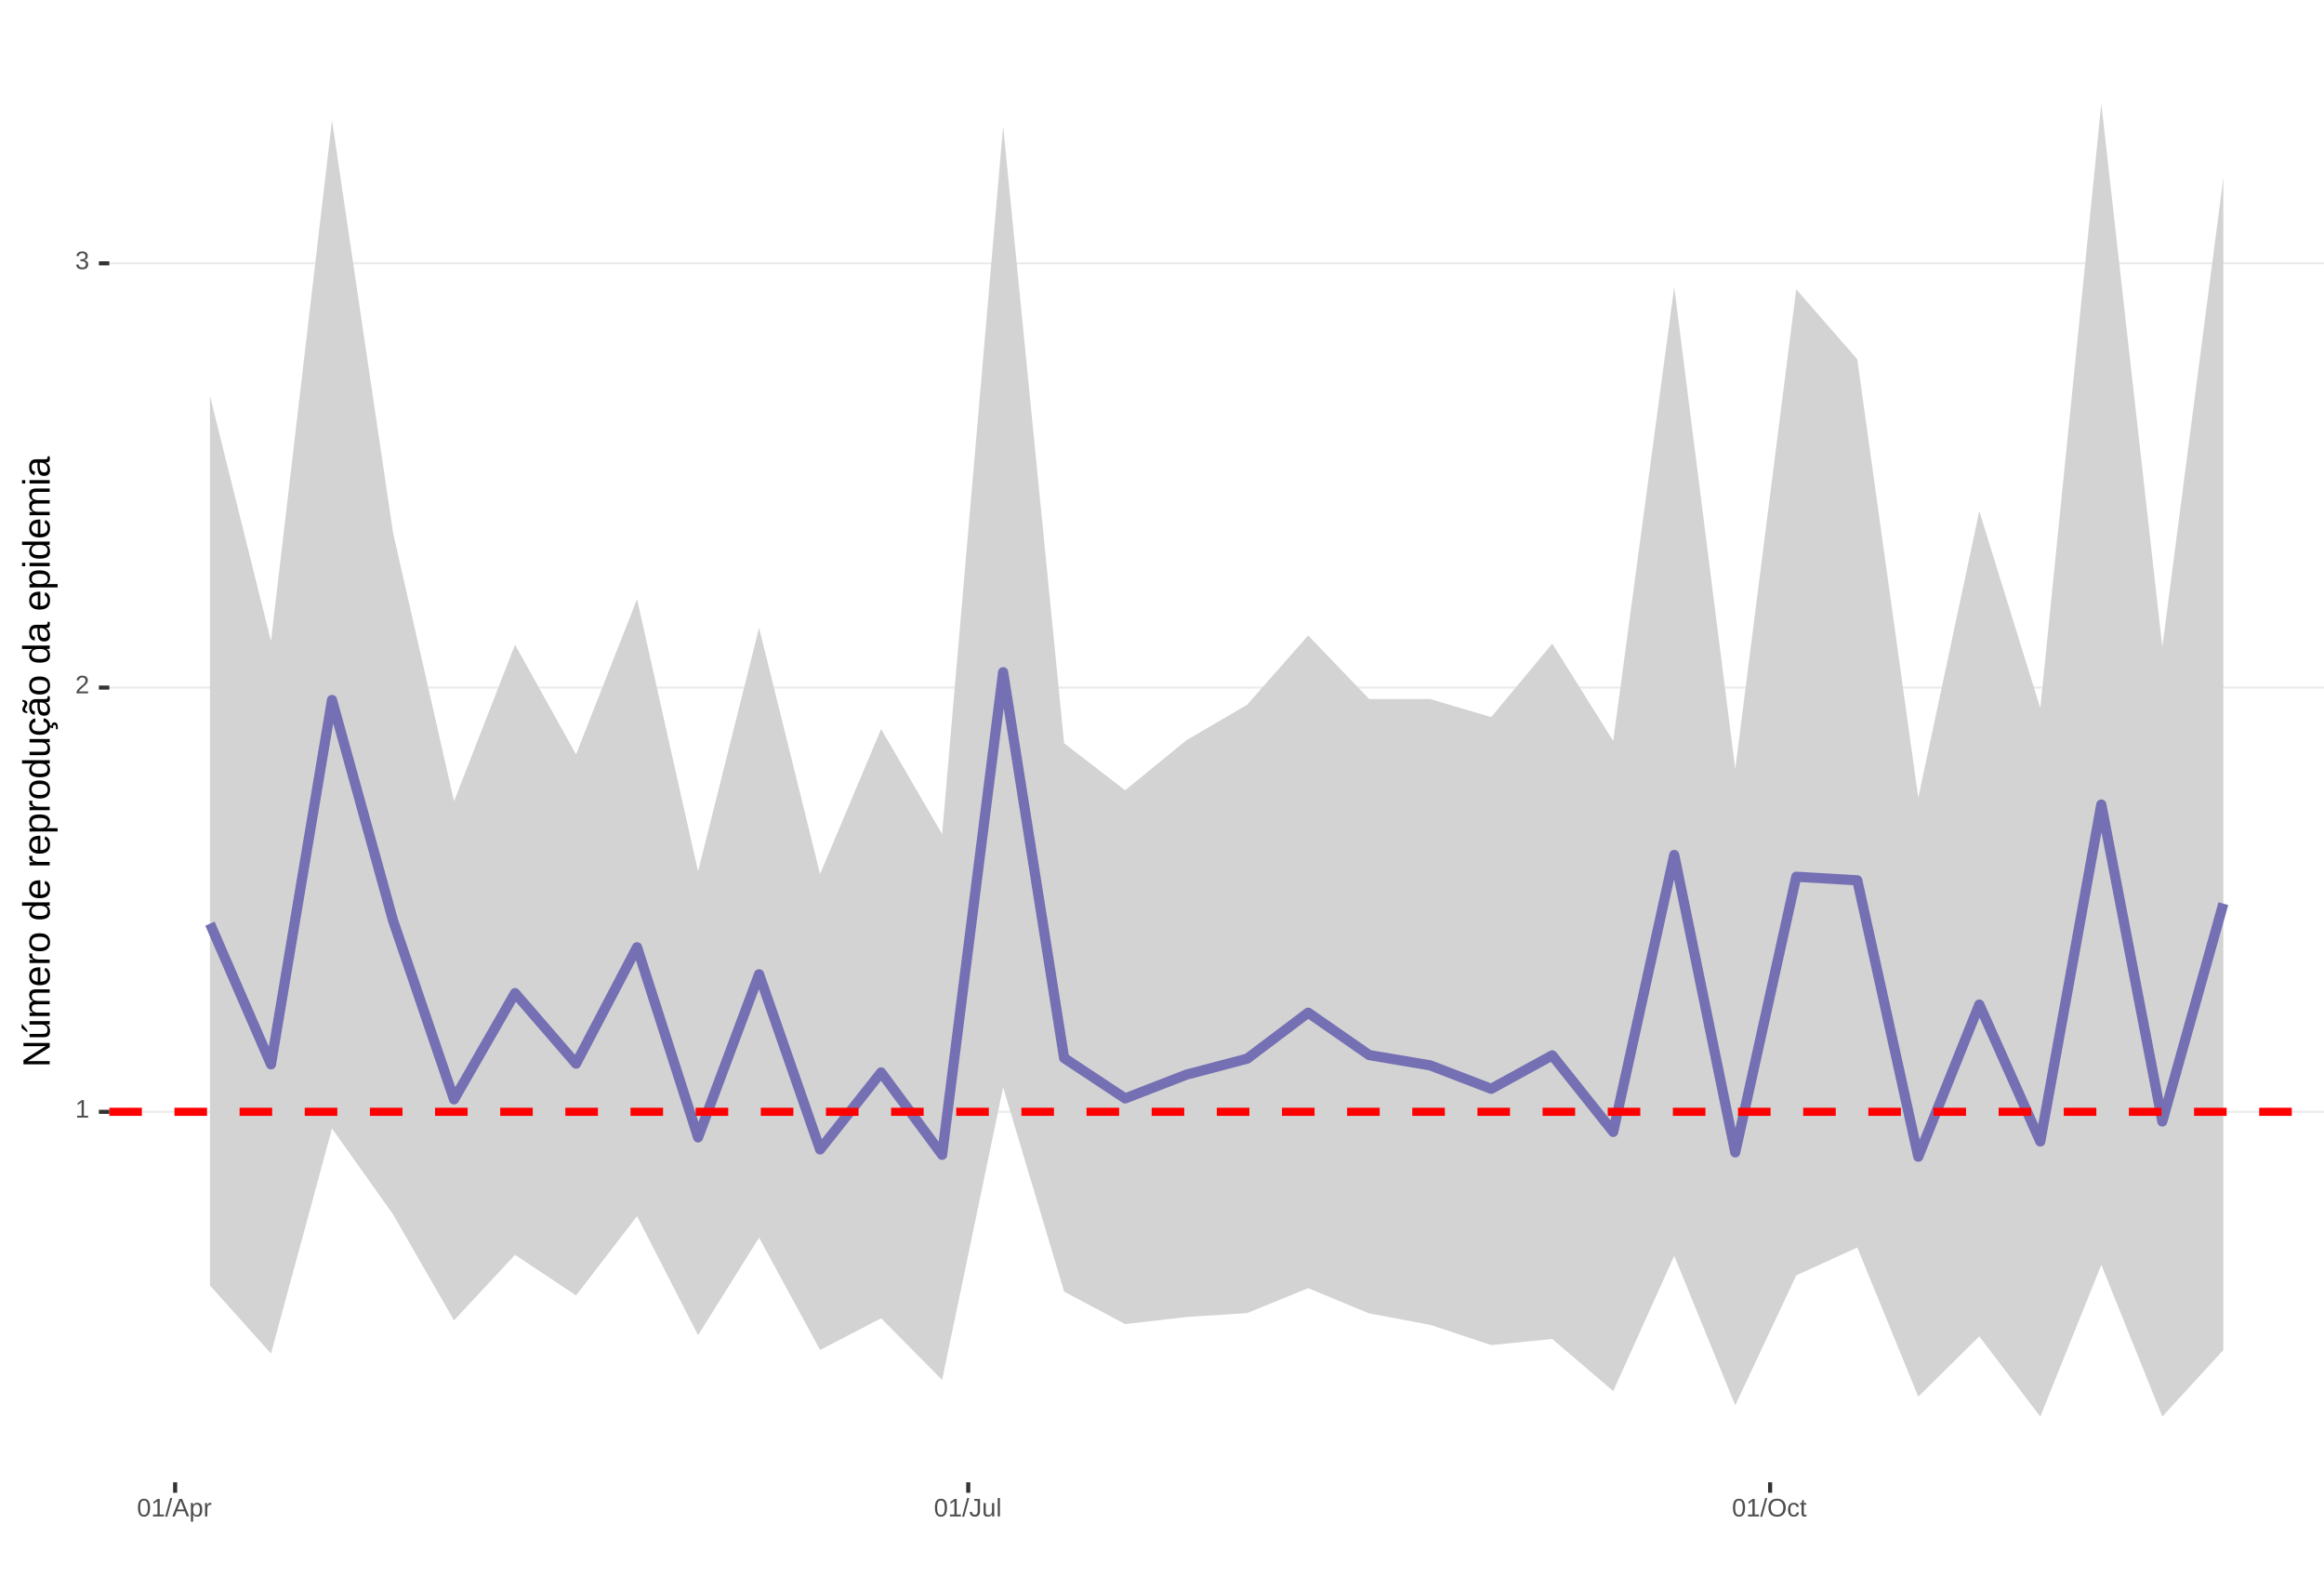
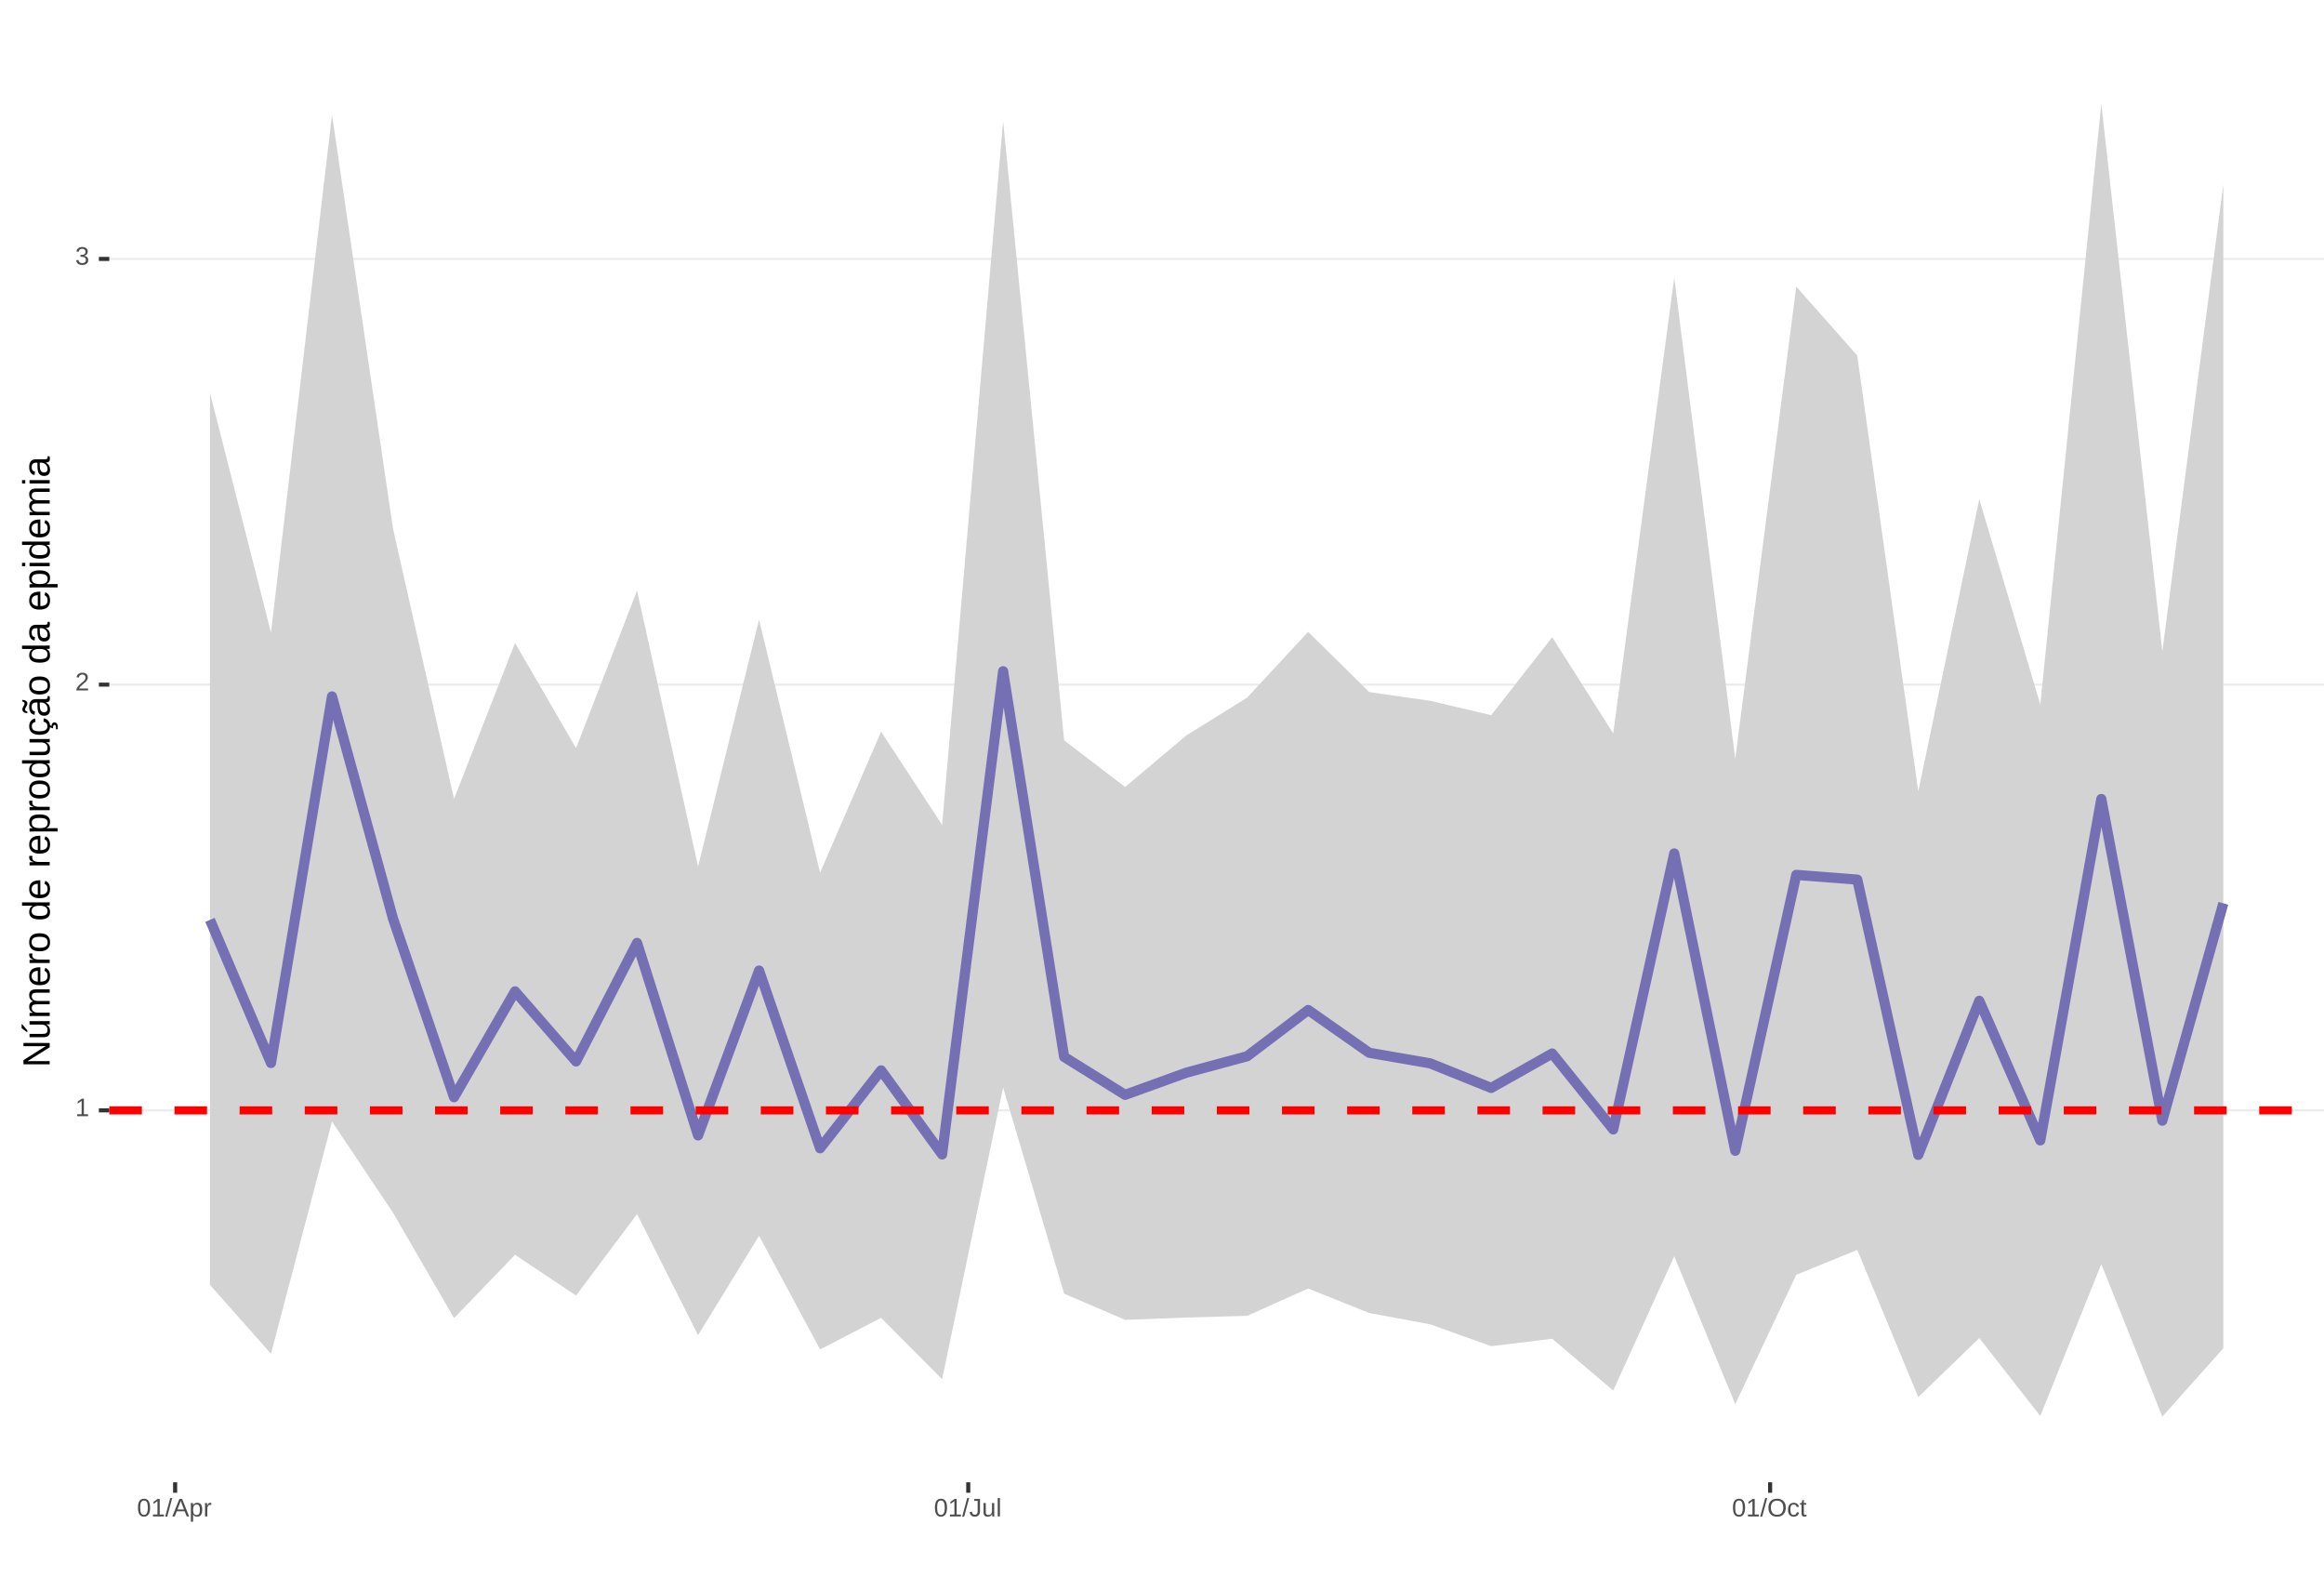
<svg xmlns="http://www.w3.org/2000/svg" xmlns:xlink="http://www.w3.org/1999/xlink" width="609pt" height="413pt" viewBox="0 0 609 413" version="1.1">
  <defs>
    <g>
      <symbol overflow="visible" id="glyph0-0">
        <path style="stroke:none;" d="M 0.672 -4.578 L 4.328 -4.578 L 4.328 0 L 0.672 0 Z M 0.906 -4.328 L 0.906 -0.25 L 4.078 -0.25 L 4.078 -4.328 Z M 0.906 -4.328 " />
      </symbol>
      <symbol overflow="visible" id="glyph0-1">
        <path style="stroke:none;" d="M 0.5 0 L 0.5 -0.5 L 1.672 -0.5 L 1.672 -4.016 L 0.641 -3.281 L 0.641 -3.828 L 1.719 -4.578 L 2.266 -4.578 L 2.266 -0.5 L 3.375 -0.5 L 3.375 0 Z M 0.5 0 " />
      </symbol>
      <symbol overflow="visible" id="glyph0-2">
        <path style="stroke:none;" d="M 0.328 0 L 0.328 -0.406 C 0.441 -0.664 0.578 -0.891 0.734 -1.078 C 0.898 -1.273 1.066 -1.453 1.234 -1.609 C 1.41 -1.766 1.582 -1.91 1.75 -2.047 C 1.926 -2.18 2.082 -2.316 2.219 -2.453 C 2.363 -2.586 2.477 -2.727 2.562 -2.875 C 2.645 -3.02 2.688 -3.188 2.688 -3.375 C 2.688 -3.625 2.613 -3.816 2.469 -3.953 C 2.32 -4.098 2.117 -4.172 1.859 -4.172 C 1.609 -4.172 1.398 -4.102 1.234 -3.969 C 1.078 -3.832 0.984 -3.641 0.953 -3.391 L 0.359 -3.453 C 0.398 -3.816 0.555 -4.102 0.828 -4.312 C 1.098 -4.531 1.441 -4.641 1.859 -4.641 C 2.316 -4.641 2.672 -4.531 2.922 -4.312 C 3.172 -4.102 3.297 -3.797 3.297 -3.391 C 3.297 -3.211 3.254 -3.035 3.172 -2.859 C 3.086 -2.68 2.969 -2.504 2.812 -2.328 C 2.656 -2.16 2.348 -1.891 1.891 -1.516 C 1.641 -1.316 1.441 -1.133 1.297 -0.969 C 1.148 -0.801 1.047 -0.645 0.984 -0.5 L 3.359 -0.5 L 3.359 0 Z M 0.328 0 " />
      </symbol>
      <symbol overflow="visible" id="glyph0-3">
        <path style="stroke:none;" d="M 3.406 -1.266 C 3.406 -0.836 3.27 -0.508 3 -0.281 C 2.738 -0.051 2.359 0.062 1.859 0.062 C 1.391 0.062 1.016 -0.039 0.734 -0.25 C 0.461 -0.457 0.301 -0.766 0.25 -1.172 L 0.859 -1.234 C 0.93 -0.691 1.266 -0.422 1.859 -0.422 C 2.148 -0.422 2.379 -0.492 2.547 -0.641 C 2.711 -0.785 2.797 -1 2.797 -1.281 C 2.797 -1.531 2.695 -1.723 2.5 -1.859 C 2.312 -2.004 2.039 -2.078 1.688 -2.078 L 1.359 -2.078 L 1.359 -2.578 L 1.672 -2.578 C 1.992 -2.578 2.242 -2.645 2.422 -2.781 C 2.598 -2.926 2.688 -3.125 2.688 -3.375 C 2.688 -3.613 2.613 -3.805 2.469 -3.953 C 2.32 -4.098 2.109 -4.172 1.828 -4.172 C 1.566 -4.172 1.352 -4.102 1.188 -3.969 C 1.031 -3.832 0.941 -3.645 0.922 -3.406 L 0.328 -3.453 C 0.367 -3.828 0.523 -4.117 0.797 -4.328 C 1.066 -4.535 1.41 -4.641 1.828 -4.641 C 2.285 -4.641 2.641 -4.531 2.891 -4.312 C 3.148 -4.102 3.281 -3.812 3.281 -3.438 C 3.281 -3.145 3.195 -2.906 3.031 -2.719 C 2.875 -2.539 2.641 -2.414 2.328 -2.344 C 2.672 -2.301 2.938 -2.18 3.125 -1.984 C 3.312 -1.797 3.406 -1.555 3.406 -1.266 Z M 3.406 -1.266 " />
      </symbol>
      <symbol overflow="visible" id="glyph0-4">
        <path style="stroke:none;" d="M 3.438 -2.297 C 3.438 -1.523 3.301 -0.938 3.031 -0.531 C 2.758 -0.133 2.363 0.062 1.844 0.062 C 1.312 0.062 0.914 -0.133 0.656 -0.531 C 0.395 -0.938 0.266 -1.523 0.266 -2.297 C 0.266 -3.078 0.391 -3.66 0.641 -4.047 C 0.898 -4.441 1.305 -4.641 1.859 -4.641 C 2.398 -4.641 2.797 -4.441 3.047 -4.047 C 3.305 -3.648 3.438 -3.066 3.438 -2.297 Z M 2.844 -2.297 C 2.844 -2.953 2.766 -3.426 2.609 -3.719 C 2.461 -4.02 2.211 -4.172 1.859 -4.172 C 1.504 -4.172 1.242 -4.023 1.078 -3.734 C 0.922 -3.441 0.844 -2.961 0.844 -2.297 C 0.844 -1.641 0.922 -1.16 1.078 -0.859 C 1.242 -0.555 1.5 -0.406 1.844 -0.406 C 2.188 -0.406 2.438 -0.555 2.594 -0.859 C 2.758 -1.172 2.844 -1.648 2.844 -2.297 Z M 2.844 -2.297 " />
      </symbol>
      <symbol overflow="visible" id="glyph0-5">
        <path style="stroke:none;" d="M 0 0.062 L 1.328 -4.828 L 1.844 -4.828 L 0.531 0.062 Z M 0 0.062 " />
      </symbol>
      <symbol overflow="visible" id="glyph0-6">
        <path style="stroke:none;" d="M 3.797 0 L 3.266 -1.344 L 1.188 -1.344 L 0.656 0 L 0.016 0 L 1.875 -4.578 L 2.594 -4.578 L 4.422 0 Z M 2.219 -4.109 L 2.203 -4.016 C 2.141 -3.836 2.055 -3.609 1.953 -3.328 L 1.375 -1.828 L 3.078 -1.828 L 2.5 -3.328 C 2.438 -3.484 2.375 -3.656 2.312 -3.844 Z M 2.219 -4.109 " />
      </symbol>
      <symbol overflow="visible" id="glyph0-7">
        <path style="stroke:none;" d="M 3.422 -1.781 C 3.422 -0.551 2.988 0.062 2.125 0.062 C 1.582 0.062 1.219 -0.141 1.031 -0.547 L 1.016 -0.547 C 1.023 -0.523 1.031 -0.344 1.031 0 L 1.031 1.375 L 0.453 1.375 L 0.453 -2.797 C 0.453 -3.16 0.441 -3.398 0.422 -3.516 L 1 -3.516 C 1 -3.504 1 -3.473 1 -3.422 C 1.008 -3.367 1.016 -3.285 1.016 -3.172 C 1.023 -3.066 1.031 -2.992 1.031 -2.953 L 1.047 -2.953 C 1.148 -3.172 1.285 -3.328 1.453 -3.422 C 1.617 -3.523 1.844 -3.578 2.125 -3.578 C 2.562 -3.578 2.883 -3.43 3.094 -3.141 C 3.312 -2.848 3.422 -2.395 3.422 -1.781 Z M 2.812 -1.766 C 2.812 -2.254 2.742 -2.602 2.609 -2.812 C 2.473 -3.02 2.266 -3.125 1.984 -3.125 C 1.742 -3.125 1.555 -3.07 1.422 -2.969 C 1.297 -2.875 1.195 -2.723 1.125 -2.516 C 1.062 -2.316 1.031 -2.051 1.031 -1.719 C 1.031 -1.258 1.102 -0.922 1.25 -0.703 C 1.395 -0.484 1.633 -0.375 1.969 -0.375 C 2.258 -0.375 2.473 -0.477 2.609 -0.688 C 2.742 -0.895 2.812 -1.254 2.812 -1.766 Z M 2.812 -1.766 " />
      </symbol>
      <symbol overflow="visible" id="glyph0-8">
        <path style="stroke:none;" d="M 0.469 0 L 0.469 -2.703 C 0.469 -2.941 0.457 -3.211 0.438 -3.516 L 1 -3.516 C 1.008 -3.117 1.016 -2.879 1.016 -2.797 L 1.031 -2.797 C 1.125 -3.098 1.227 -3.301 1.344 -3.406 C 1.469 -3.52 1.645 -3.578 1.875 -3.578 C 1.945 -3.578 2.023 -3.566 2.109 -3.547 L 2.109 -3.016 C 2.023 -3.035 1.922 -3.047 1.797 -3.047 C 1.555 -3.047 1.367 -2.941 1.234 -2.734 C 1.109 -2.523 1.047 -2.223 1.047 -1.828 L 1.047 0 Z M 0.469 0 " />
      </symbol>
      <symbol overflow="visible" id="glyph0-9">
        <path style="stroke:none;" d="M 1.484 0.062 C 0.711 0.062 0.254 -0.336 0.109 -1.141 L 0.719 -1.234 C 0.75 -0.984 0.832 -0.785 0.969 -0.641 C 1.113 -0.504 1.285 -0.438 1.484 -0.438 C 1.711 -0.438 1.891 -0.516 2.016 -0.672 C 2.148 -0.828 2.219 -1.055 2.219 -1.359 L 2.219 -4.078 L 1.328 -4.078 L 1.328 -4.578 L 2.828 -4.578 L 2.828 -1.359 C 2.828 -0.922 2.707 -0.57 2.469 -0.312 C 2.227 -0.062 1.898 0.062 1.484 0.062 Z M 1.484 0.062 " />
      </symbol>
      <symbol overflow="visible" id="glyph0-10">
        <path style="stroke:none;" d="M 1.016 -3.516 L 1.016 -1.281 C 1.016 -1.051 1.035 -0.875 1.078 -0.75 C 1.129 -0.625 1.203 -0.531 1.297 -0.469 C 1.398 -0.414 1.551 -0.391 1.75 -0.391 C 2.031 -0.391 2.25 -0.484 2.406 -0.672 C 2.57 -0.867 2.656 -1.141 2.656 -1.484 L 2.656 -3.516 L 3.234 -3.516 L 3.234 -0.75 C 3.234 -0.344 3.242 -0.094 3.266 0 L 2.703 0 C 2.703 -0.008 2.703 -0.035 2.703 -0.078 C 2.703 -0.129 2.695 -0.188 2.688 -0.25 C 2.688 -0.312 2.688 -0.426 2.688 -0.594 L 2.672 -0.594 C 2.535 -0.352 2.379 -0.18 2.203 -0.078 C 2.023 0.016 1.805 0.062 1.547 0.062 C 1.16 0.062 0.879 -0.031 0.703 -0.219 C 0.523 -0.414 0.438 -0.734 0.438 -1.172 L 0.438 -3.516 Z M 1.016 -3.516 " />
      </symbol>
      <symbol overflow="visible" id="glyph0-11">
        <path style="stroke:none;" d="M 0.453 0 L 0.453 -4.828 L 1.031 -4.828 L 1.031 0 Z M 0.453 0 " />
      </symbol>
      <symbol overflow="visible" id="glyph0-12">
        <path style="stroke:none;" d="M 4.859 -2.312 C 4.859 -1.832 4.766 -1.41 4.578 -1.047 C 4.398 -0.691 4.141 -0.414 3.797 -0.219 C 3.453 -0.031 3.047 0.062 2.578 0.062 C 2.109 0.062 1.703 -0.031 1.359 -0.219 C 1.023 -0.406 0.766 -0.68 0.578 -1.047 C 0.398 -1.41 0.312 -1.832 0.312 -2.312 C 0.312 -3.039 0.508 -3.609 0.906 -4.016 C 1.312 -4.43 1.875 -4.641 2.594 -4.641 C 3.062 -4.641 3.461 -4.547 3.797 -4.359 C 4.141 -4.18 4.398 -3.914 4.578 -3.562 C 4.766 -3.207 4.859 -2.789 4.859 -2.312 Z M 4.219 -2.312 C 4.219 -2.883 4.078 -3.332 3.797 -3.656 C 3.516 -3.977 3.113 -4.141 2.594 -4.141 C 2.062 -4.141 1.656 -3.977 1.375 -3.656 C 1.094 -3.332 0.953 -2.883 0.953 -2.312 C 0.953 -1.738 1.094 -1.281 1.375 -0.938 C 1.664 -0.602 2.066 -0.438 2.578 -0.438 C 3.109 -0.438 3.516 -0.598 3.797 -0.922 C 4.078 -1.254 4.219 -1.719 4.219 -2.312 Z M 4.219 -2.312 " />
      </symbol>
      <symbol overflow="visible" id="glyph0-13">
        <path style="stroke:none;" d="M 0.891 -1.781 C 0.891 -1.312 0.961 -0.961 1.109 -0.734 C 1.254 -0.504 1.477 -0.391 1.781 -0.391 C 1.988 -0.391 2.16 -0.445 2.297 -0.562 C 2.441 -0.676 2.531 -0.848 2.562 -1.078 L 3.156 -1.047 C 3.102 -0.711 2.957 -0.441 2.719 -0.234 C 2.477 -0.035 2.172 0.062 1.797 0.062 C 1.305 0.062 0.93 -0.094 0.672 -0.406 C 0.41 -0.719 0.281 -1.172 0.281 -1.766 C 0.281 -2.359 0.41 -2.805 0.672 -3.109 C 0.93 -3.422 1.305 -3.578 1.797 -3.578 C 2.148 -3.578 2.445 -3.484 2.688 -3.297 C 2.926 -3.109 3.078 -2.852 3.141 -2.531 L 2.531 -2.484 C 2.5 -2.68 2.422 -2.836 2.297 -2.953 C 2.172 -3.066 2 -3.125 1.781 -3.125 C 1.469 -3.125 1.238 -3.02 1.094 -2.812 C 0.957 -2.602 0.891 -2.258 0.891 -1.781 Z M 0.891 -1.781 " />
      </symbol>
      <symbol overflow="visible" id="glyph0-14">
        <path style="stroke:none;" d="M 1.797 -0.031 C 1.609 0.02 1.41 0.047 1.203 0.047 C 0.734 0.047 0.5 -0.219 0.5 -0.75 L 0.5 -3.094 L 0.094 -3.094 L 0.094 -3.516 L 0.531 -3.516 L 0.703 -4.297 L 1.094 -4.297 L 1.094 -3.516 L 1.734 -3.516 L 1.734 -3.094 L 1.094 -3.094 L 1.094 -0.875 C 1.094 -0.707 1.117 -0.586 1.172 -0.516 C 1.223 -0.441 1.32 -0.406 1.469 -0.406 C 1.539 -0.406 1.648 -0.422 1.797 -0.453 Z M 1.797 -0.031 " />
      </symbol>
      <symbol overflow="visible" id="glyph1-0">
        <path style="stroke:none;" d="M -6.875 -1 L -6.875 -6.5 L 0 -6.5 L 0 -1 Z M -6.516 -1.375 L -0.375 -1.375 L -0.375 -6.125 L -6.516 -6.125 Z M -6.516 -1.375 " />
      </symbol>
      <symbol overflow="visible" id="glyph1-1">
        <path style="stroke:none;" d="M 0 -5.281 L -5.859 -1.609 L -5.391 -1.625 L -4.578 -1.656 L 0 -1.656 L 0 -0.828 L -6.875 -0.828 L -6.875 -1.906 L -0.984 -5.625 C -1.617 -5.582 -2.082 -5.562 -2.375 -5.562 L -6.875 -5.562 L -6.875 -6.406 L 0 -6.406 Z M 0 -5.281 " />
      </symbol>
      <symbol overflow="visible" id="glyph1-2">
        <path style="stroke:none;" d="M -5.281 -1.562 L -1.938 -1.562 C -1.582 -1.562 -1.305 -1.594 -1.109 -1.656 C -0.922 -1.727 -0.785 -1.836 -0.703 -1.984 C -0.617 -2.141 -0.578 -2.363 -0.578 -2.656 C -0.578 -3.07 -0.723 -3.398 -1.016 -3.641 C -1.305 -3.891 -1.707 -4.016 -2.219 -4.016 L -5.281 -4.016 L -5.281 -4.906 L -1.125 -4.906 C -0.508 -4.906 -0.133 -4.91 0 -4.922 L 0 -4.094 C -0.02 -4.094 -0.062 -4.086 -0.125 -4.078 C -0.195 -4.078 -0.281 -4.07 -0.375 -4.062 C -0.469 -4.062 -0.645 -4.062 -0.906 -4.062 L -0.906 -4.047 C -0.539 -3.848 -0.281 -3.613 -0.125 -3.344 C 0.02 -3.082 0.094 -2.754 0.094 -2.359 C 0.094 -1.773 -0.047 -1.348 -0.328 -1.078 C -0.617 -0.816 -1.098 -0.688 -1.766 -0.688 L -5.281 -0.688 Z M -5.859 -2.031 L -5.969 -2.031 L -7.359 -3.078 L -7.359 -4.094 L -7.219 -4.094 L -5.859 -2.484 Z M -5.859 -2.031 " />
      </symbol>
      <symbol overflow="visible" id="glyph1-3">
        <path style="stroke:none;" d="M 0 -3.75 L -3.344 -3.75 C -3.852 -3.75 -4.207 -3.676 -4.406 -3.531 C -4.602 -3.395 -4.703 -3.145 -4.703 -2.781 C -4.703 -2.406 -4.555 -2.109 -4.266 -1.891 C -3.984 -1.672 -3.582 -1.562 -3.062 -1.562 L 0 -1.562 L 0 -0.688 L -4.156 -0.688 C -4.77 -0.688 -5.145 -0.68 -5.281 -0.672 L -5.281 -1.5 C -5.27 -1.5 -5.227 -1.5 -5.156 -1.5 C -5.082 -1.508 -5 -1.516 -4.906 -1.516 C -4.812 -1.523 -4.633 -1.531 -4.375 -1.531 L -4.375 -1.547 C -4.75 -1.734 -5.008 -1.945 -5.156 -2.188 C -5.301 -2.438 -5.375 -2.738 -5.375 -3.094 C -5.375 -3.488 -5.297 -3.801 -5.141 -4.031 C -4.984 -4.27 -4.727 -4.438 -4.375 -4.531 L -4.375 -4.547 C -4.727 -4.723 -4.984 -4.941 -5.141 -5.203 C -5.297 -5.461 -5.375 -5.773 -5.375 -6.141 C -5.375 -6.672 -5.227 -7.055 -4.938 -7.297 C -4.656 -7.547 -4.18 -7.672 -3.516 -7.672 L 0 -7.672 L 0 -6.797 L -3.344 -6.797 C -3.852 -6.797 -4.207 -6.723 -4.406 -6.578 C -4.602 -6.441 -4.703 -6.191 -4.703 -5.828 C -4.703 -5.453 -4.555 -5.156 -4.266 -4.938 C -3.984 -4.727 -3.582 -4.625 -3.062 -4.625 L 0 -4.625 Z M 0 -3.75 " />
      </symbol>
      <symbol overflow="visible" id="glyph1-4">
        <path style="stroke:none;" d="M -2.453 -1.344 C -1.848 -1.344 -1.379 -1.469 -1.047 -1.719 C -0.723 -1.969 -0.562 -2.336 -0.562 -2.828 C -0.562 -3.203 -0.633 -3.504 -0.781 -3.734 C -0.938 -3.961 -1.133 -4.117 -1.375 -4.203 L -1.156 -4.969 C -0.32 -4.656 0.094 -3.941 0.094 -2.828 C 0.094 -2.047 -0.133 -1.445 -0.594 -1.031 C -1.062 -0.625 -1.754 -0.422 -2.672 -0.422 C -3.547 -0.422 -4.211 -0.625 -4.672 -1.031 C -5.141 -1.445 -5.375 -2.031 -5.375 -2.781 C -5.375 -4.344 -4.441 -5.125 -2.578 -5.125 L -2.453 -5.125 Z M -3.125 -4.203 C -3.688 -4.16 -4.094 -4.02 -4.344 -3.781 C -4.602 -3.551 -4.734 -3.219 -4.734 -2.781 C -4.734 -2.352 -4.586 -2.016 -4.297 -1.766 C -4.016 -1.516 -3.625 -1.379 -3.125 -1.359 Z M -3.125 -4.203 " />
      </symbol>
      <symbol overflow="visible" id="glyph1-5">
        <path style="stroke:none;" d="M 0 -0.688 L -4.047 -0.688 C -4.422 -0.688 -4.832 -0.68 -5.281 -0.672 L -5.281 -1.5 C -4.688 -1.52 -4.328 -1.531 -4.203 -1.531 L -4.203 -1.547 C -4.66 -1.691 -4.969 -1.852 -5.125 -2.031 C -5.289 -2.219 -5.375 -2.477 -5.375 -2.812 C -5.375 -2.926 -5.359 -3.047 -5.328 -3.172 L -4.531 -3.172 C -4.562 -3.047 -4.578 -2.891 -4.578 -2.703 C -4.578 -2.336 -4.422 -2.055 -4.109 -1.859 C -3.797 -1.672 -3.344 -1.578 -2.75 -1.578 L 0 -1.578 Z M 0 -0.688 " />
      </symbol>
      <symbol overflow="visible" id="glyph1-6">
        <path style="stroke:none;" d="M -2.641 -5.141 C -1.723 -5.141 -1.035 -4.938 -0.578 -4.531 C -0.129 -4.125 0.094 -3.535 0.094 -2.766 C 0.094 -1.992 -0.141 -1.41 -0.609 -1.016 C -1.078 -0.617 -1.754 -0.422 -2.641 -0.422 C -4.461 -0.422 -5.375 -1.207 -5.375 -2.781 C -5.375 -3.594 -5.148 -4.188 -4.703 -4.562 C -4.266 -4.945 -3.578 -5.141 -2.641 -5.141 Z M -2.641 -4.219 C -3.367 -4.219 -3.898 -4.109 -4.234 -3.891 C -4.566 -3.672 -4.734 -3.305 -4.734 -2.797 C -4.734 -2.285 -4.562 -1.914 -4.219 -1.688 C -3.883 -1.457 -3.359 -1.344 -2.641 -1.344 C -1.953 -1.344 -1.43 -1.453 -1.078 -1.672 C -0.723 -1.898 -0.547 -2.258 -0.547 -2.75 C -0.547 -3.281 -0.711 -3.656 -1.047 -3.875 C -1.391 -4.102 -1.922 -4.219 -2.641 -4.219 Z M -2.641 -4.219 " />
      </symbol>
      <symbol overflow="visible" id="glyph1-7">
        <path style="stroke:none;" d="" />
      </symbol>
      <symbol overflow="visible" id="glyph1-8">
        <path style="stroke:none;" d="M -0.844 -4.016 C -0.508 -3.848 -0.27 -3.629 -0.125 -3.359 C 0.02 -3.086 0.094 -2.754 0.094 -2.359 C 0.094 -1.691 -0.129 -1.203 -0.578 -0.891 C -1.023 -0.578 -1.707 -0.422 -2.625 -0.422 C -4.457 -0.422 -5.375 -1.066 -5.375 -2.359 C -5.375 -2.766 -5.301 -3.098 -5.156 -3.359 C -5.008 -3.629 -4.781 -3.848 -4.469 -4.016 L -7.25 -4.016 L -7.25 -4.891 L -1.094 -4.891 C -0.539 -4.891 -0.176 -4.898 0 -4.922 L 0 -4.078 C -0.051 -4.066 -0.172 -4.055 -0.359 -4.047 C -0.547 -4.035 -0.707 -4.031 -0.844 -4.031 Z M -2.641 -1.344 C -1.898 -1.344 -1.367 -1.438 -1.047 -1.625 C -0.734 -1.82 -0.578 -2.145 -0.578 -2.594 C -0.578 -3.082 -0.75 -3.441 -1.094 -3.672 C -1.438 -3.898 -1.973 -4.016 -2.703 -4.016 C -3.398 -4.016 -3.91 -3.898 -4.234 -3.672 C -4.566 -3.441 -4.734 -3.082 -4.734 -2.594 C -4.734 -2.156 -4.566 -1.836 -4.234 -1.641 C -3.91 -1.441 -3.379 -1.344 -2.641 -1.344 Z M -2.641 -1.344 " />
      </symbol>
      <symbol overflow="visible" id="glyph1-9">
        <path style="stroke:none;" d="M -2.672 -5.141 C -0.828 -5.141 0.094 -4.492 0.094 -3.203 C 0.094 -2.391 -0.211 -1.844 -0.828 -1.562 L -0.828 -1.531 C -0.797 -1.539 -0.516 -1.547 0.016 -1.547 L 2.078 -1.547 L 2.078 -0.672 L -4.203 -0.672 C -4.742 -0.672 -5.102 -0.66 -5.281 -0.641 L -5.281 -1.5 C -5.27 -1.5 -5.223 -1.5 -5.141 -1.5 C -5.066 -1.508 -4.945 -1.52 -4.781 -1.531 C -4.613 -1.539 -4.5 -1.547 -4.438 -1.547 L -4.438 -1.562 C -4.758 -1.719 -4.992 -1.922 -5.141 -2.172 C -5.297 -2.43 -5.375 -2.773 -5.375 -3.203 C -5.375 -3.848 -5.156 -4.332 -4.719 -4.656 C -4.281 -4.977 -3.598 -5.141 -2.672 -5.141 Z M -2.641 -4.219 C -3.379 -4.219 -3.906 -4.117 -4.219 -3.922 C -4.539 -3.723 -4.703 -3.406 -4.703 -2.969 C -4.703 -2.625 -4.629 -2.352 -4.484 -2.156 C -4.336 -1.957 -4.109 -1.805 -3.797 -1.703 C -3.484 -1.598 -3.078 -1.547 -2.578 -1.547 C -1.879 -1.547 -1.363 -1.656 -1.031 -1.875 C -0.707 -2.102 -0.547 -2.469 -0.547 -2.969 C -0.547 -3.406 -0.707 -3.723 -1.031 -3.922 C -1.352 -4.117 -1.891 -4.219 -2.641 -4.219 Z M -2.641 -4.219 " />
      </symbol>
      <symbol overflow="visible" id="glyph1-10">
        <path style="stroke:none;" d="M -5.281 -1.531 L -1.938 -1.531 C -1.582 -1.531 -1.305 -1.562 -1.109 -1.625 C -0.922 -1.695 -0.785 -1.805 -0.703 -1.953 C -0.617 -2.109 -0.578 -2.332 -0.578 -2.625 C -0.578 -3.039 -0.723 -3.367 -1.016 -3.609 C -1.305 -3.859 -1.707 -3.984 -2.219 -3.984 L -5.281 -3.984 L -5.281 -4.875 L -1.125 -4.875 C -0.508 -4.875 -0.133 -4.879 0 -4.891 L 0 -4.062 C -0.02 -4.062 -0.062 -4.055 -0.125 -4.047 C -0.195 -4.047 -0.281 -4.039 -0.375 -4.031 C -0.469 -4.031 -0.645 -4.031 -0.906 -4.031 L -0.906 -4.016 C -0.539 -3.816 -0.281 -3.582 -0.125 -3.312 C 0.02 -3.051 0.094 -2.723 0.094 -2.328 C 0.094 -1.742 -0.047 -1.316 -0.328 -1.047 C -0.617 -0.785 -1.098 -0.656 -1.766 -0.656 L -5.281 -0.656 Z M -5.281 -1.531 " />
      </symbol>
      <symbol overflow="visible" id="glyph1-11">
        <path style="stroke:none;" d="M -2.672 -1.344 C -1.961 -1.344 -1.438 -1.453 -1.094 -1.672 C -0.758 -1.891 -0.594 -2.223 -0.594 -2.672 C -0.594 -2.984 -0.676 -3.242 -0.844 -3.453 C -1.02 -3.672 -1.281 -3.801 -1.625 -3.844 L -1.578 -4.734 C -1.066 -4.672 -0.66 -4.457 -0.359 -4.094 C -0.055 -3.727 0.094 -3.266 0.094 -2.703 C 0.094 -1.961 -0.133 -1.395 -0.594 -1 C -1.062 -0.613 -1.742 -0.422 -2.641 -0.422 C -3.535 -0.422 -4.211 -0.613 -4.672 -1 C -5.141 -1.395 -5.375 -1.957 -5.375 -2.688 C -5.375 -3.227 -5.234 -3.676 -4.953 -4.031 C -4.68 -4.395 -4.297 -4.617 -3.797 -4.703 L -3.734 -3.797 C -4.023 -3.754 -4.254 -3.641 -4.422 -3.453 C -4.598 -3.266 -4.688 -3.004 -4.688 -2.672 C -4.688 -2.203 -4.531 -1.863 -4.219 -1.656 C -3.914 -1.445 -3.398 -1.344 -2.672 -1.344 Z M 1.234 -3.672 C 1.828 -3.672 2.125 -3.223 2.125 -2.328 C 2.125 -2.148 2.113 -2.004 2.094 -1.891 L 1.625 -1.891 C 1.645 -2.055 1.656 -2.195 1.656 -2.312 C 1.656 -2.789 1.52 -3.031 1.25 -3.031 C 1 -3.031 0.875 -2.812 0.875 -2.375 C 0.875 -2.238 0.879 -2.148 0.891 -2.109 L 0 -2.422 L 0 -2.938 L 0.484 -2.75 C 0.492 -3.062 0.566 -3.289 0.703 -3.438 C 0.836 -3.594 1.016 -3.672 1.234 -3.672 Z M 1.234 -3.672 " />
      </symbol>
      <symbol overflow="visible" id="glyph1-12">
        <path style="stroke:none;" d="M 0.094 -2.016 C 0.094 -1.484 -0.047 -1.082 -0.328 -0.812 C -0.609 -0.551 -0.988 -0.422 -1.469 -0.422 C -2.02 -0.422 -2.441 -0.598 -2.734 -0.953 C -3.023 -1.316 -3.18 -1.898 -3.203 -2.703 L -3.219 -3.891 L -3.516 -3.891 C -3.941 -3.891 -4.25 -3.797 -4.438 -3.609 C -4.625 -3.43 -4.719 -3.148 -4.719 -2.766 C -4.719 -2.367 -4.648 -2.078 -4.516 -1.891 C -4.379 -1.711 -4.164 -1.609 -3.875 -1.578 L -3.953 -0.656 C -4.898 -0.812 -5.375 -1.52 -5.375 -2.781 C -5.375 -3.445 -5.223 -3.945 -4.922 -4.281 C -4.617 -4.613 -4.18 -4.781 -3.609 -4.781 L -1.328 -4.781 C -1.066 -4.781 -0.867 -4.812 -0.734 -4.875 C -0.609 -4.945 -0.547 -5.082 -0.547 -5.281 C -0.547 -5.363 -0.555 -5.457 -0.578 -5.562 L -0.031 -5.562 C 0.02 -5.344 0.047 -5.117 0.047 -4.891 C 0.047 -4.555 -0.035 -4.316 -0.203 -4.172 C -0.379 -4.023 -0.648 -3.941 -1.016 -3.922 L -1.016 -3.891 C -0.609 -3.672 -0.32 -3.41 -0.156 -3.109 C 0.008 -2.805 0.094 -2.441 0.094 -2.016 Z M -0.562 -2.219 C -0.562 -2.539 -0.633 -2.828 -0.781 -3.078 C -0.926 -3.328 -1.125 -3.523 -1.375 -3.672 C -1.633 -3.816 -1.898 -3.891 -2.172 -3.891 L -2.609 -3.891 L -2.594 -2.938 C -2.582 -2.52 -2.535 -2.203 -2.453 -1.984 C -2.379 -1.773 -2.258 -1.613 -2.094 -1.5 C -1.938 -1.383 -1.723 -1.328 -1.453 -1.328 C -1.172 -1.328 -0.953 -1.406 -0.797 -1.562 C -0.641 -1.719 -0.562 -1.938 -0.562 -2.219 Z M -5.859 -3.609 C -5.859 -3.473 -5.891 -3.332 -5.953 -3.188 C -6.016 -3.051 -6.082 -2.922 -6.156 -2.797 C -6.227 -2.672 -6.297 -2.551 -6.359 -2.438 C -6.422 -2.32 -6.453 -2.211 -6.453 -2.109 C -6.453 -1.93 -6.398 -1.797 -6.297 -1.703 C -6.191 -1.617 -6.047 -1.562 -5.859 -1.531 L -5.859 -1.094 C -6.191 -1.125 -6.441 -1.176 -6.609 -1.25 C -6.785 -1.332 -6.922 -1.441 -7.016 -1.578 C -7.117 -1.711 -7.172 -1.879 -7.172 -2.078 C -7.172 -2.223 -7.141 -2.363 -7.078 -2.5 C -7.023 -2.633 -6.957 -2.766 -6.875 -2.891 C -6.801 -3.023 -6.734 -3.145 -6.672 -3.25 C -6.617 -3.363 -6.594 -3.473 -6.594 -3.578 C -6.594 -3.898 -6.785 -4.086 -7.172 -4.141 L -7.172 -4.594 C -6.691 -4.539 -6.352 -4.43 -6.156 -4.266 C -5.957 -4.098 -5.859 -3.879 -5.859 -3.609 Z M -5.859 -3.609 " />
      </symbol>
      <symbol overflow="visible" id="glyph1-13">
        <path style="stroke:none;" d="M 0.094 -2.016 C 0.094 -1.484 -0.047 -1.082 -0.328 -0.812 C -0.609 -0.551 -0.988 -0.422 -1.469 -0.422 C -2.02 -0.422 -2.441 -0.598 -2.734 -0.953 C -3.023 -1.316 -3.18 -1.898 -3.203 -2.703 L -3.219 -3.891 L -3.516 -3.891 C -3.941 -3.891 -4.25 -3.797 -4.438 -3.609 C -4.625 -3.43 -4.719 -3.148 -4.719 -2.766 C -4.719 -2.367 -4.648 -2.078 -4.516 -1.891 C -4.379 -1.711 -4.164 -1.609 -3.875 -1.578 L -3.953 -0.656 C -4.898 -0.812 -5.375 -1.52 -5.375 -2.781 C -5.375 -3.445 -5.223 -3.945 -4.922 -4.281 C -4.617 -4.613 -4.18 -4.781 -3.609 -4.781 L -1.328 -4.781 C -1.066 -4.781 -0.867 -4.812 -0.734 -4.875 C -0.609 -4.945 -0.547 -5.082 -0.547 -5.281 C -0.547 -5.363 -0.555 -5.457 -0.578 -5.562 L -0.031 -5.562 C 0.02 -5.344 0.047 -5.117 0.047 -4.891 C 0.047 -4.555 -0.035 -4.316 -0.203 -4.172 C -0.379 -4.023 -0.648 -3.941 -1.016 -3.922 L -1.016 -3.891 C -0.609 -3.672 -0.32 -3.41 -0.156 -3.109 C 0.008 -2.805 0.094 -2.441 0.094 -2.016 Z M -0.562 -2.219 C -0.562 -2.539 -0.633 -2.828 -0.781 -3.078 C -0.926 -3.328 -1.125 -3.523 -1.375 -3.672 C -1.633 -3.816 -1.898 -3.891 -2.172 -3.891 L -2.609 -3.891 L -2.594 -2.938 C -2.582 -2.52 -2.535 -2.203 -2.453 -1.984 C -2.379 -1.773 -2.258 -1.613 -2.094 -1.5 C -1.938 -1.383 -1.723 -1.328 -1.453 -1.328 C -1.172 -1.328 -0.953 -1.406 -0.797 -1.562 C -0.641 -1.719 -0.562 -1.938 -0.562 -2.219 Z M -0.562 -2.219 " />
      </symbol>
      <symbol overflow="visible" id="glyph1-14">
        <path style="stroke:none;" d="M -6.406 -0.672 L -7.25 -0.672 L -7.25 -1.547 L -6.406 -1.547 Z M 0 -0.672 L -5.281 -0.672 L -5.281 -1.547 L 0 -1.547 Z M 0 -0.672 " />
      </symbol>
    </g>
    <clipPath id="clip1">
      <path d="M 28.645 9.961 L 609 9.961 L 609 388.328 L 28.645 388.328 Z M 28.645 9.961 " />
    </clipPath>
    <clipPath id="clip2">
-       <path d="M 28.645 291 L 609 291 L 609 292 L 28.645 292 Z M 28.645 291 " />
+       <path d="M 28.645 290 L 609 290 L 609 292 L 28.645 292 Z M 28.645 290 " />
    </clipPath>
    <clipPath id="clip3">
-       <path d="M 28.645 179 L 609 179 L 609 181 L 28.645 181 Z M 28.645 179 " />
+       <path d="M 28.645 179 L 609 179 L 609 180 L 28.645 180 Z M 28.645 179 " />
    </clipPath>
    <clipPath id="clip4">
-       <path d="M 28.645 68 L 609 68 L 609 70 L 28.645 70 Z M 28.645 68 " />
+       <path d="M 28.645 67 L 609 67 L 609 69 L 28.645 69 Z M 28.645 67 " />
    </clipPath>
    <clipPath id="clip5">
-       <path d="M 28.645 290 L 609 290 L 609 293 L 28.645 293 Z M 28.645 290 " />
+       <path d="M 28.645 289 L 609 289 L 609 292 L 28.645 292 Z M 28.645 289 " />
    </clipPath>
  </defs>
  <g id="surface53">
    <rect x="0" y="0" width="609" height="413" style="fill:rgb(100%,100%,100%);fill-opacity:1;stroke:none;" />
    <rect x="0" y="0" width="609" height="413" style="fill:rgb(100%,100%,100%);fill-opacity:1;stroke:none;" />
    <path style="fill:none;stroke-width:1.067;stroke-linecap:round;stroke-linejoin:round;stroke:rgb(100%,100%,100%);stroke-opacity:1;stroke-miterlimit:10;" d="M 0 413 L 609 413 L 609 0 L 0 0 Z M 0 413 " />
    <g clip-path="url(#clip1)" clip-rule="nonzero">
      <path style=" stroke:none;fill-rule:nonzero;fill:rgb(100%,100%,100%);fill-opacity:1;" d="M 28.645 388.328 L 609 388.328 L 609 9.961 L 28.645 9.961 Z M 28.645 388.328 " />
    </g>
    <g clip-path="url(#clip2)" clip-rule="nonzero">
-       <path style="fill:none;stroke-width:0.533;stroke-linecap:butt;stroke-linejoin:round;stroke:rgb(92.157%,92.157%,92.157%);stroke-opacity:1;stroke-miterlimit:10;" d="M 28.645 291.277 L 609 291.277 " />
+       <path style="fill:none;stroke-width:0.533;stroke-linecap:butt;stroke-linejoin:round;stroke:rgb(92.157%,92.157%,92.157%);stroke-opacity:1;stroke-miterlimit:10;" d="M 28.645 290.895 L 609 290.895 " />
    </g>
    <g clip-path="url(#clip3)" clip-rule="nonzero">
-       <path style="fill:none;stroke-width:0.533;stroke-linecap:butt;stroke-linejoin:round;stroke:rgb(92.157%,92.157%,92.157%);stroke-opacity:1;stroke-miterlimit:10;" d="M 28.645 180.129 L 609 180.129 " />
+       <path style="fill:none;stroke-width:0.533;stroke-linecap:butt;stroke-linejoin:round;stroke:rgb(92.157%,92.157%,92.157%);stroke-opacity:1;stroke-miterlimit:10;" d="M 28.645 179.363 L 609 179.363 " />
    </g>
    <g clip-path="url(#clip4)" clip-rule="nonzero">
-       <path style="fill:none;stroke-width:0.533;stroke-linecap:butt;stroke-linejoin:round;stroke:rgb(92.157%,92.157%,92.157%);stroke-opacity:1;stroke-miterlimit:10;" d="M 28.645 68.984 L 609 68.984 " />
-     </g>
-     <path style=" stroke:none;fill-rule:nonzero;fill:rgb(82.745%,82.745%,82.745%);fill-opacity:1;" d="M 55.023 103.758 L 71.012 167.965 L 87 31.512 L 102.988 139.52 L 118.977 209.91 L 134.965 168.902 L 150.953 197.637 L 166.938 156.953 L 182.926 228.309 L 198.914 164.465 L 214.902 228.973 L 230.891 190.988 L 246.879 218.52 L 262.867 33.039 L 278.852 194.711 L 294.84 207.039 L 310.828 193.98 L 326.816 184.613 L 342.805 166.473 L 358.793 183.141 L 374.781 183.145 L 390.766 187.867 L 406.754 168.617 L 422.742 194.109 L 438.73 75.172 L 454.719 201.473 L 470.707 75.785 L 486.695 94.117 L 502.68 208.996 L 518.668 133.93 L 534.656 185.527 L 550.645 27.16 L 566.633 169.492 L 582.621 46.578 L 582.621 353.695 L 566.633 371.125 L 550.645 331.355 L 534.656 371.129 L 518.668 350.113 L 502.68 365.91 L 486.695 326.82 L 470.707 334.129 L 454.719 368.156 L 438.73 329.02 L 422.742 364.449 L 406.754 350.781 L 390.766 352.387 L 374.781 347.078 L 358.793 344.09 L 342.805 337.48 L 326.816 343.996 L 310.828 345.043 L 294.84 346.891 L 278.852 338.379 L 262.867 284.871 L 246.879 361.512 L 230.891 345.367 L 214.902 353.668 L 198.914 324.254 L 182.926 349.797 L 166.938 318.602 L 150.953 339.387 L 134.965 328.75 L 118.977 345.91 L 102.988 318.133 L 87 295.66 L 71.012 354.617 L 55.023 336.781 Z M 55.023 103.758 " />
-     <path style="fill:none;stroke-width:2.667;stroke-linecap:butt;stroke-linejoin:round;stroke:rgb(45.882%,43.922%,70.196%);stroke-opacity:1;stroke-miterlimit:10;" d="M 55.023 241.984 L 71.012 278.84 L 87 183.383 L 102.988 241.121 L 118.977 288.016 L 134.965 260.18 L 150.953 278.648 L 166.938 248.164 L 182.926 297.98 L 198.914 255.242 L 214.902 301.145 L 230.891 280.965 L 246.879 302.543 L 262.867 176.098 L 278.852 277.184 L 294.84 287.766 L 310.828 281.566 L 326.816 277.355 L 342.805 265.305 L 358.793 276.41 L 374.781 279.105 L 390.766 285.25 L 406.754 276.484 L 422.742 296.539 L 438.73 223.992 L 454.719 301.906 L 470.707 229.688 L 486.695 230.625 L 502.68 303.039 L 518.668 263.176 L 534.656 299.043 L 550.645 210.773 L 566.633 293.805 L 582.621 236.738 " />
+       <path style="fill:none;stroke-width:0.533;stroke-linecap:butt;stroke-linejoin:round;stroke:rgb(92.157%,92.157%,92.157%);stroke-opacity:1;stroke-miterlimit:10;" d="M 28.645 67.832 L 609 67.832 " />
+     </g>
+     <path style=" stroke:none;fill-rule:nonzero;fill:rgb(82.745%,82.745%,82.745%);fill-opacity:1;" d="M 55.023 102.934 L 71.012 165.723 L 87 30.098 L 102.988 138.516 L 118.977 209.289 L 134.965 168.445 L 150.953 196.004 L 166.938 154.723 L 182.926 227.004 L 198.914 162.328 L 214.902 228.621 L 230.891 191.68 L 246.879 216.109 L 262.867 31.734 L 278.852 193.953 L 294.84 206.18 L 310.828 192.707 L 326.816 182.754 L 342.805 165.535 L 358.793 181.301 L 374.781 183.605 L 390.766 187.363 L 406.754 166.941 L 422.742 192.145 L 438.73 72.793 L 454.719 198.824 L 470.707 75.09 L 486.695 93.16 L 502.68 207.352 L 518.668 130.773 L 534.656 184.555 L 550.645 27.16 L 566.633 170.613 L 582.621 48.289 L 582.621 353.219 L 566.633 371.129 L 550.645 331.18 L 534.656 370.965 L 518.668 350.547 L 502.68 366.02 L 486.695 327.457 L 470.707 333.973 L 454.719 367.863 L 438.73 329.117 L 422.742 364.297 L 406.754 350.727 L 390.766 352.676 L 374.781 346.945 L 358.793 343.98 L 342.805 337.559 L 326.816 344.719 L 310.828 345.176 L 294.84 345.777 L 278.852 338.926 L 262.867 284.895 L 246.879 361.316 L 230.891 345.254 L 214.902 353.52 L 198.914 323.754 L 182.926 349.785 L 166.938 318.062 L 150.953 339.414 L 134.965 328.734 L 118.977 345.312 L 102.988 317.703 L 87 293.824 L 71.012 354.656 L 55.023 336.637 Z M 55.023 102.934 " />
+     <path style="fill:none;stroke-width:2.667;stroke-linecap:butt;stroke-linejoin:round;stroke:rgb(45.882%,43.922%,70.196%);stroke-opacity:1;stroke-miterlimit:10;" d="M 55.023 240.992 L 71.012 278.492 L 87 182.453 L 102.988 240.66 L 118.977 287.449 L 134.965 259.719 L 150.953 278.074 L 166.938 247.023 L 182.926 297.453 L 198.914 254.273 L 214.902 300.828 L 230.891 280.422 L 246.879 302.438 L 262.867 175.852 L 278.852 276.887 L 294.84 286.832 L 310.828 281.039 L 326.816 276.715 L 342.805 264.602 L 358.793 275.805 L 374.781 278.578 L 390.766 285.02 L 406.754 276 L 422.742 295.887 L 438.73 223.59 L 454.719 301.477 L 470.707 229.203 L 486.695 230.441 L 502.68 302.559 L 518.668 262.195 L 534.656 298.758 L 550.645 209.324 L 566.633 293.594 L 582.621 236.652 " />
    <g clip-path="url(#clip5)" clip-rule="nonzero">
-       <path style="fill:none;stroke-width:2.134;stroke-linecap:butt;stroke-linejoin:round;stroke:rgb(100%,0%,0%);stroke-opacity:1;stroke-dasharray:8.536,8.536;stroke-miterlimit:10;" d="M 28.645 291.277 L 609 291.277 " />
-     </g>
-     <g style="fill:rgb(30.196%,30.196%,30.196%);fill-opacity:1;">
-       <use xlink:href="#glyph0-1" x="19.715" y="292.797" />
-     </g>
-     <g style="fill:rgb(30.196%,30.196%,30.196%);fill-opacity:1;">
-       <use xlink:href="#glyph0-2" x="19.715" y="181.648" />
-     </g>
-     <g style="fill:rgb(30.196%,30.196%,30.196%);fill-opacity:1;">
-       <use xlink:href="#glyph0-3" x="19.715" y="70.504" />
-     </g>
-     <path style="fill:none;stroke-width:1.067;stroke-linecap:butt;stroke-linejoin:round;stroke:rgb(20%,20%,20%);stroke-opacity:1;stroke-miterlimit:10;" d="M 25.906 291.277 L 28.645 291.277 " />
-     <path style="fill:none;stroke-width:1.067;stroke-linecap:butt;stroke-linejoin:round;stroke:rgb(20%,20%,20%);stroke-opacity:1;stroke-miterlimit:10;" d="M 25.906 180.129 L 28.645 180.129 " />
-     <path style="fill:none;stroke-width:1.067;stroke-linecap:butt;stroke-linejoin:round;stroke:rgb(20%,20%,20%);stroke-opacity:1;stroke-miterlimit:10;" d="M 25.906 68.984 L 28.645 68.984 " />
+       <path style="fill:none;stroke-width:2.134;stroke-linecap:butt;stroke-linejoin:round;stroke:rgb(100%,0%,0%);stroke-opacity:1;stroke-dasharray:8.536,8.536;stroke-miterlimit:10;" d="M 28.645 290.895 L 609 290.895 " />
+     </g>
+     <g style="fill:rgb(30.196%,30.196%,30.196%);fill-opacity:1;">
+       <use xlink:href="#glyph0-1" x="19.715" y="292.414" />
+     </g>
+     <g style="fill:rgb(30.196%,30.196%,30.196%);fill-opacity:1;">
+       <use xlink:href="#glyph0-2" x="19.715" y="180.883" />
+     </g>
+     <g style="fill:rgb(30.196%,30.196%,30.196%);fill-opacity:1;">
+       <use xlink:href="#glyph0-3" x="19.715" y="69.352" />
+     </g>
+     <path style="fill:none;stroke-width:1.067;stroke-linecap:butt;stroke-linejoin:round;stroke:rgb(20%,20%,20%);stroke-opacity:1;stroke-miterlimit:10;" d="M 25.906 290.895 L 28.645 290.895 " />
+     <path style="fill:none;stroke-width:1.067;stroke-linecap:butt;stroke-linejoin:round;stroke:rgb(20%,20%,20%);stroke-opacity:1;stroke-miterlimit:10;" d="M 25.906 179.363 L 28.645 179.363 " />
+     <path style="fill:none;stroke-width:1.067;stroke-linecap:butt;stroke-linejoin:round;stroke:rgb(20%,20%,20%);stroke-opacity:1;stroke-miterlimit:10;" d="M 25.906 67.832 L 28.645 67.832 " />
    <path style="fill:none;stroke-width:1.067;stroke-linecap:butt;stroke-linejoin:round;stroke:rgb(20%,20%,20%);stroke-opacity:1;stroke-miterlimit:10;" d="M 45.891 391.07 L 45.891 388.328 " />
    <path style="fill:none;stroke-width:1.067;stroke-linecap:butt;stroke-linejoin:round;stroke:rgb(20%,20%,20%);stroke-opacity:1;stroke-miterlimit:10;" d="M 253.73 391.07 L 253.73 388.328 " />
    <path style="fill:none;stroke-width:1.067;stroke-linecap:butt;stroke-linejoin:round;stroke:rgb(20%,20%,20%);stroke-opacity:1;stroke-miterlimit:10;" d="M 463.855 391.07 L 463.855 388.328 " />
    <g style="fill:rgb(30.196%,30.196%,30.196%);fill-opacity:1;">
      <use xlink:href="#glyph0-4" x="35.891" y="397.281" />
      <use xlink:href="#glyph0-1" x="39.589" y="397.281" />
      <use xlink:href="#glyph0-5" x="43.287" y="397.281" />
      <use xlink:href="#glyph0-6" x="45.135" y="397.281" />
      <use xlink:href="#glyph0-7" x="49.57" y="397.281" />
      <use xlink:href="#glyph0-8" x="53.269" y="397.281" />
    </g>
    <g style="fill:rgb(30.196%,30.196%,30.196%);fill-opacity:1;">
      <use xlink:href="#glyph0-4" x="244.73" y="397.281" />
      <use xlink:href="#glyph0-1" x="248.429" y="397.281" />
      <use xlink:href="#glyph0-5" x="252.127" y="397.281" />
      <use xlink:href="#glyph0-9" x="253.975" y="397.281" />
      <use xlink:href="#glyph0-10" x="257.3" y="397.281" />
      <use xlink:href="#glyph0-11" x="260.998" y="397.281" />
    </g>
    <g style="fill:rgb(30.196%,30.196%,30.196%);fill-opacity:1;">
      <use xlink:href="#glyph0-4" x="453.855" y="397.281" />
      <use xlink:href="#glyph0-1" x="457.554" y="397.281" />
      <use xlink:href="#glyph0-5" x="461.252" y="397.281" />
      <use xlink:href="#glyph0-12" x="463.1" y="397.281" />
      <use xlink:href="#glyph0-13" x="468.271" y="397.281" />
      <use xlink:href="#glyph0-14" x="471.597" y="397.281" />
    </g>
    <g style="fill:rgb(0%,0%,0%);fill-opacity:1;">
      <use xlink:href="#glyph1-1" x="13.025" y="279.645" />
      <use xlink:href="#glyph1-2" x="13.025" y="272.423" />
      <use xlink:href="#glyph1-3" x="13.025" y="266.861" />
      <use xlink:href="#glyph1-4" x="13.025" y="258.531" />
      <use xlink:href="#glyph1-5" x="13.025" y="252.97" />
      <use xlink:href="#glyph1-6" x="13.025" y="249.64" />
      <use xlink:href="#glyph1-7" x="13.025" y="244.078" />
      <use xlink:href="#glyph1-8" x="13.025" y="241.3" />
      <use xlink:href="#glyph1-4" x="13.025" y="235.738" />
      <use xlink:href="#glyph1-7" x="13.025" y="230.177" />
      <use xlink:href="#glyph1-5" x="13.025" y="227.398" />
      <use xlink:href="#glyph1-4" x="13.025" y="224.068" />
      <use xlink:href="#glyph1-9" x="13.025" y="218.507" />
      <use xlink:href="#glyph1-5" x="13.025" y="212.945" />
      <use xlink:href="#glyph1-6" x="13.025" y="209.615" />
      <use xlink:href="#glyph1-8" x="13.025" y="204.054" />
      <use xlink:href="#glyph1-10" x="13.025" y="198.492" />
      <use xlink:href="#glyph1-11" x="13.025" y="192.931" />
      <use xlink:href="#glyph1-12" x="13.025" y="187.931" />
      <use xlink:href="#glyph1-6" x="13.025" y="182.369" />
      <use xlink:href="#glyph1-7" x="13.025" y="176.808" />
      <use xlink:href="#glyph1-8" x="13.025" y="174.029" />
      <use xlink:href="#glyph1-13" x="13.025" y="168.468" />
      <use xlink:href="#glyph1-7" x="13.025" y="162.906" />
      <use xlink:href="#glyph1-4" x="13.025" y="160.128" />
      <use xlink:href="#glyph1-9" x="13.025" y="154.566" />
      <use xlink:href="#glyph1-14" x="13.025" y="149.005" />
      <use xlink:href="#glyph1-8" x="13.025" y="146.783" />
      <use xlink:href="#glyph1-4" x="13.025" y="141.222" />
      <use xlink:href="#glyph1-3" x="13.025" y="135.66" />
      <use xlink:href="#glyph1-14" x="13.025" y="127.33" />
      <use xlink:href="#glyph1-13" x="13.025" y="125.108" />
    </g>
  </g>
</svg>
